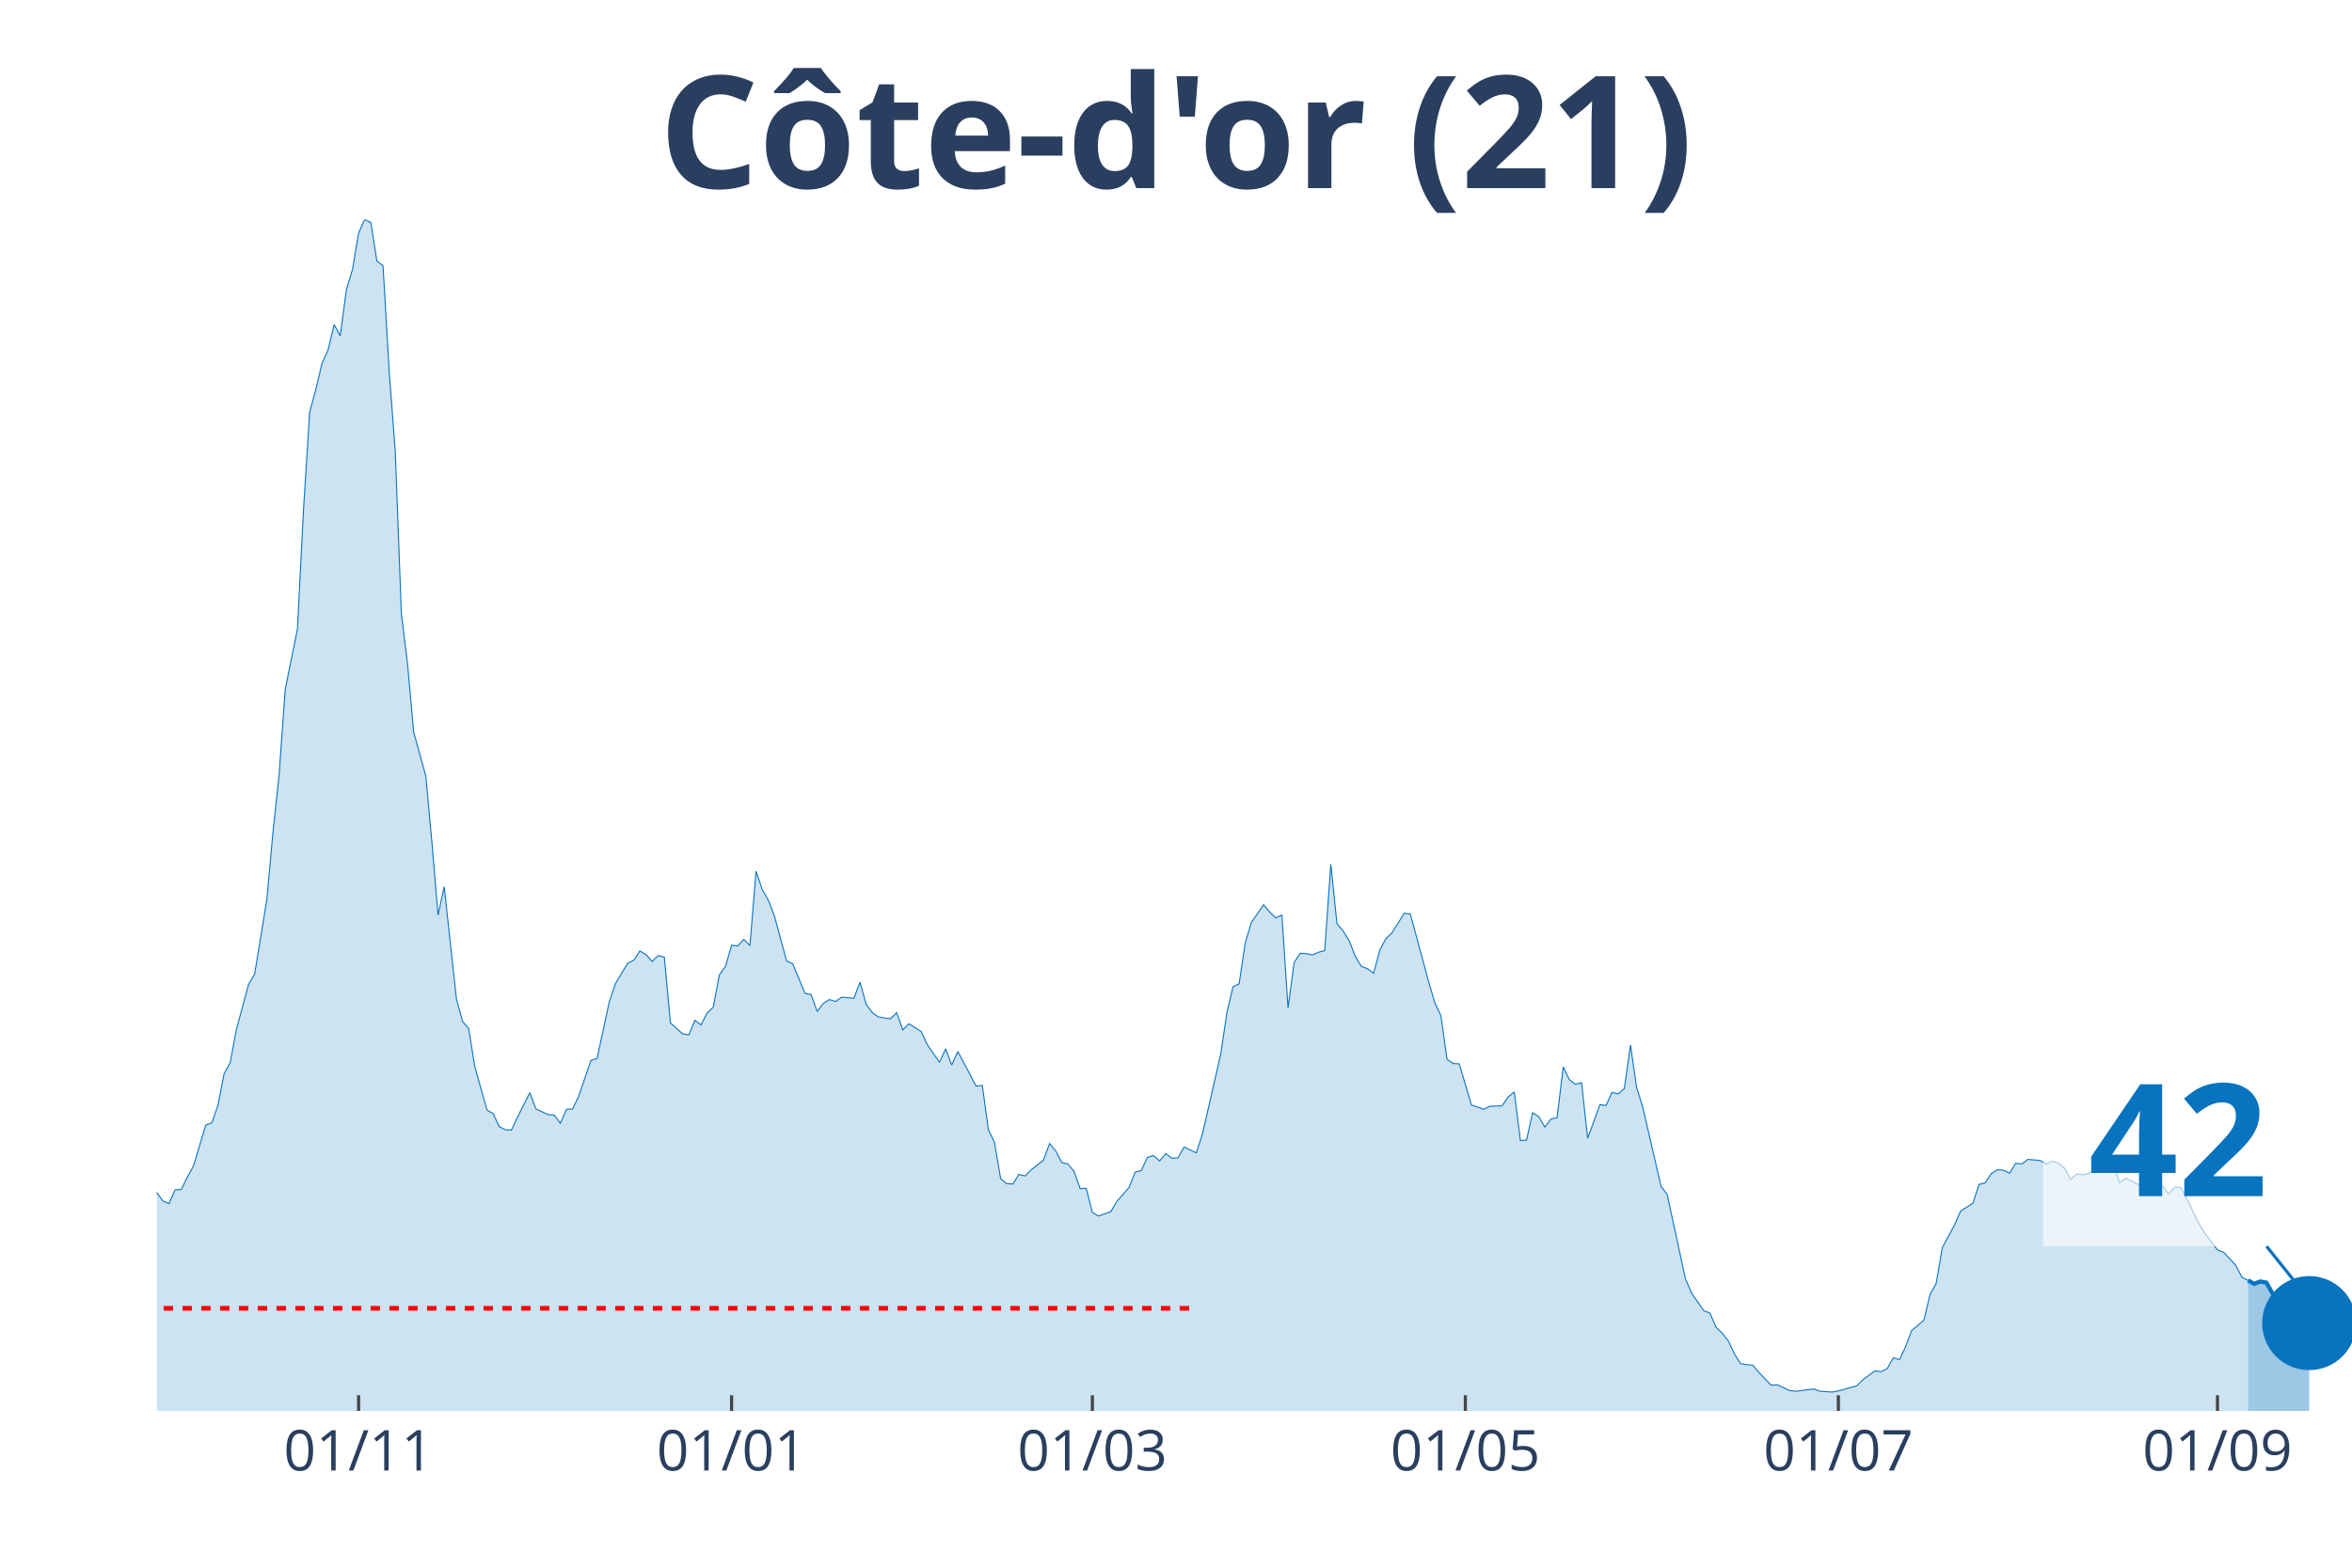
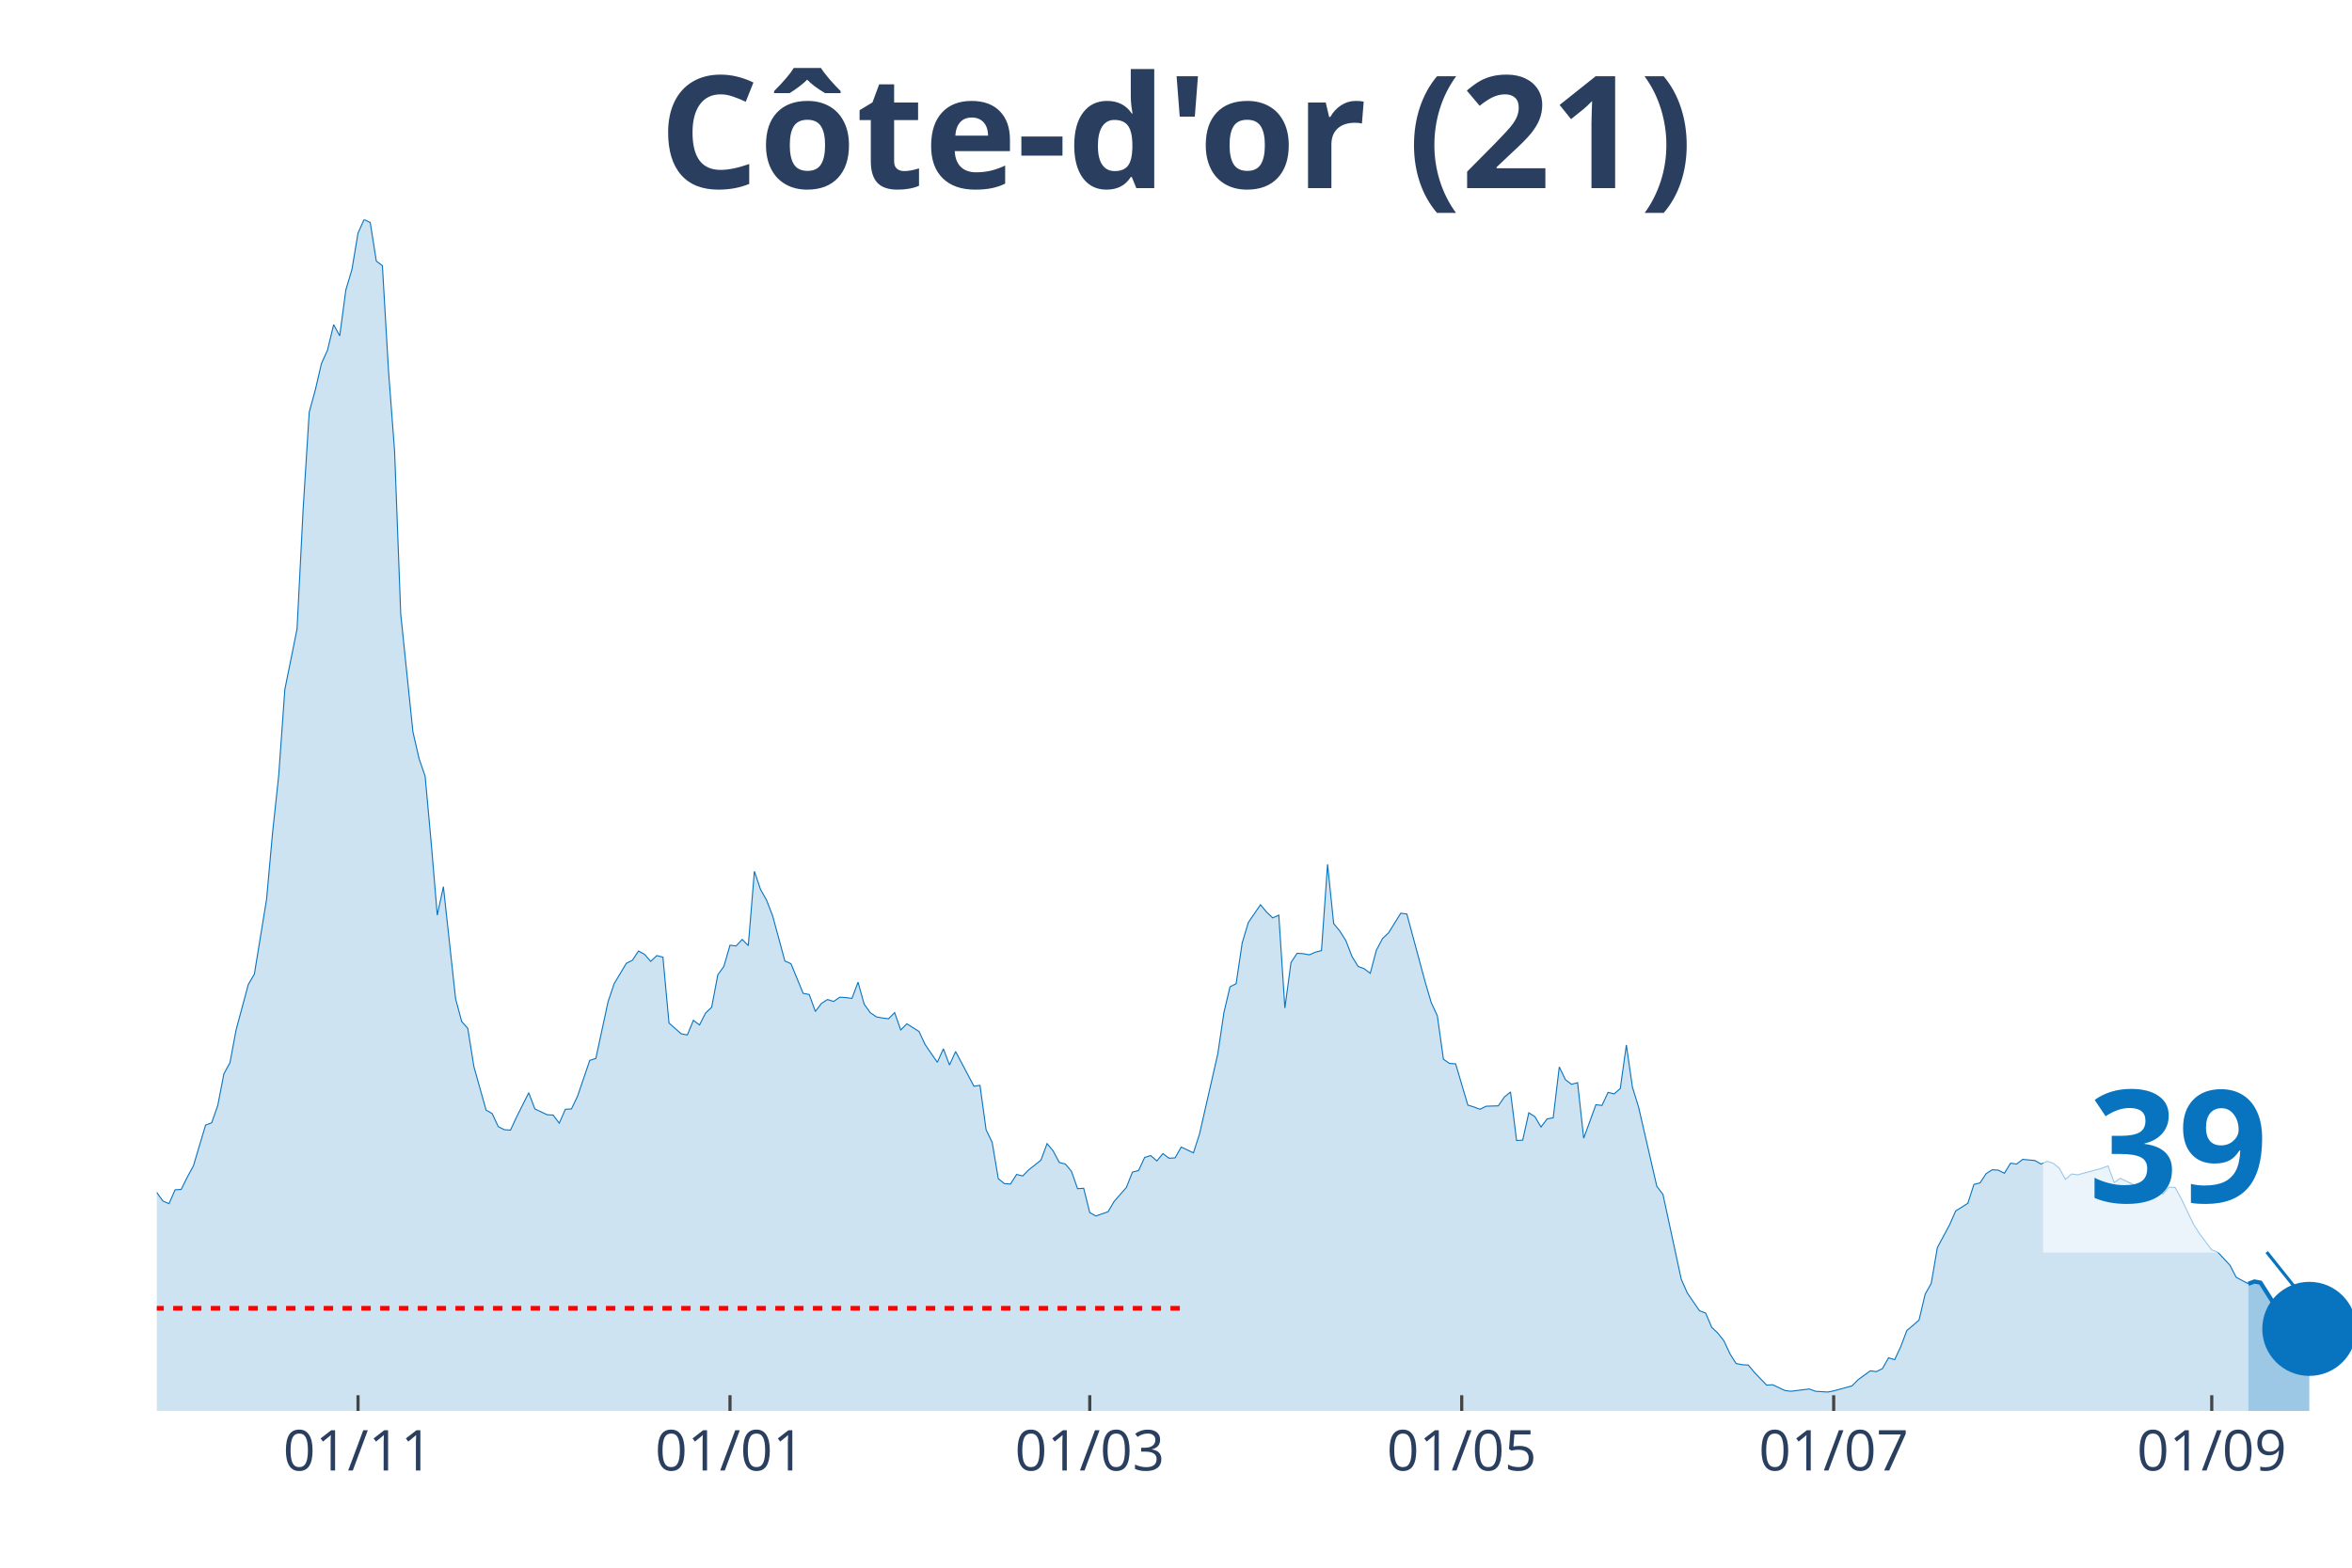
<svg xmlns="http://www.w3.org/2000/svg" class="main-svg" width="1125" height="750" style="" viewBox="0 0 750 500">
  <rect x="0" y="0" width="750" height="500" style="fill: rgb(0, 0, 0); fill-opacity: 0;" />
-   <defs id="defs-6cc9c0">
+   <defs id="defs-c85d6e">
    <g class="clips">
-       <clipPath id="clip6cc9c0xyplot" class="plotclip">
+       <clipPath id="clipc85d6exyplot" class="plotclip">
        <rect width="700" height="380" />
      </clipPath>
-       <clipPath class="axesclip" id="clip6cc9c0x">
+       <clipPath class="axesclip" id="clipc85d6ex">
        <rect x="50" y="0" width="700" height="500" />
      </clipPath>
-       <clipPath class="axesclip" id="clip6cc9c0y">
+       <clipPath class="axesclip" id="clipc85d6ey">
        <rect x="0" y="70" width="750" height="380" />
      </clipPath>
-       <clipPath class="axesclip" id="clip6cc9c0xy">
+       <clipPath class="axesclip" id="clipc85d6exy">
        <rect x="50" y="70" width="700" height="380" />
      </clipPath>
    </g>
    <g class="gradients" />
  </defs>
  <g class="bglayer">
    <rect class="bg" x="50" y="70" width="700" height="380" style="fill: rgb(0, 0, 0); fill-opacity: 0; stroke-width: 0;" />
  </g>
  <g class="layer-below">
    <g class="imagelayer" />
    <g class="shapelayer" />
  </g>
  <g class="cartesianlayer">
    <g class="subplot xy">
      <g class="layer-subplot">
        <g class="shapelayer" />
        <g class="imagelayer" />
      </g>
      <g class="gridlayer">
        <g class="x">
-           <path class="xgrid crisp" transform="translate(114.35,0)" d="M0,70v380" style="stroke: rgb(255, 255, 255); stroke-opacity: 1; stroke-width: 1px;" />
-           <path class="xgrid crisp" transform="translate(233.29,0)" d="M0,70v380" style="stroke: rgb(255, 255, 255); stroke-opacity: 1; stroke-width: 1px;" />
-           <path class="xgrid crisp" transform="translate(348.33,0)" d="M0,70v380" style="stroke: rgb(255, 255, 255); stroke-opacity: 1; stroke-width: 1px;" />
-           <path class="xgrid crisp" transform="translate(467.27,0)" d="M0,70v380" style="stroke: rgb(255, 255, 255); stroke-opacity: 1; stroke-width: 1px;" />
-           <path class="xgrid crisp" transform="translate(586.21,0)" d="M0,70v380" style="stroke: rgb(255, 255, 255); stroke-opacity: 1; stroke-width: 1px;" />
-           <path class="xgrid crisp" transform="translate(707.1,0)" d="M0,70v380" style="stroke: rgb(255, 255, 255); stroke-opacity: 1; stroke-width: 1px;" />
+           <path class="xgrid crisp" transform="translate(114.17,0)" d="M0,70v380" style="stroke: rgb(255, 255, 255); stroke-opacity: 1; stroke-width: 1px;" />
+           <path class="xgrid crisp" transform="translate(232.78,0)" d="M0,70v380" style="stroke: rgb(255, 255, 255); stroke-opacity: 1; stroke-width: 1px;" />
+           <path class="xgrid crisp" transform="translate(347.5,0)" d="M0,70v380" style="stroke: rgb(255, 255, 255); stroke-opacity: 1; stroke-width: 1px;" />
+           <path class="xgrid crisp" transform="translate(466.11,0)" d="M0,70v380" style="stroke: rgb(255, 255, 255); stroke-opacity: 1; stroke-width: 1px;" />
+           <path class="xgrid crisp" transform="translate(584.72,0)" d="M0,70v380" style="stroke: rgb(255, 255, 255); stroke-opacity: 1; stroke-width: 1px;" />
+           <path class="xgrid crisp" transform="translate(705.28,0)" d="M0,70v380" style="stroke: rgb(255, 255, 255); stroke-opacity: 1; stroke-width: 1px;" />
        </g>
        <g class="y" />
      </g>
      <g class="zerolinelayer" />
      <path class="xlines-below" />
      <path class="ylines-below" />
      <g class="overlines-below" />
      <g class="xaxislayer-below" />
      <g class="yaxislayer-below" />
      <g class="overaxes-below" />
-       <g class="plot" transform="translate(50, 70)" clip-path="url('#clip6cc9c0xyplot')">
+       <g class="plot" transform="translate(50, 70)" clip-path="url('#clipc85d6exyplot')">
        <g class="scatterlayer mlayer">
-           <g class="trace scatter trace1b57b1" style="stroke-miterlimit: 2;">
+           <g class="trace scatter traceb95c48" style="stroke-miterlimit: 2;">
            <g class="fills">
              <g>
-                 <path class="js-fill" d="M666.85,380L-265.18,380L-265.18,374.47L-247.63,376.44L-245.68,377.79L-233.98,379.26L-232.03,379.51L-208.64,378.03L-206.69,377.67L-193.04,378.77L-191.09,378.65L-130.64,377.05L-128.69,376.56L-113.09,375.45L-111.14,374.84L-99.44,375.33L-97.49,375.33L-89.69,369.68L-87.74,367.96L-83.84,362.8L-81.89,357.27L-68.25,335.28L-66.3,336.39L-64.35,336.26L-62.4,338.11L-60.45,335.28L-58.5,334.91L-54.6,334.79L-52.65,334.42L-50.7,333.44L-48.75,325.08L-46.8,318.45L-44.85,317.34L-40.95,310.71L-39,308.5L-37.05,307.27L-35.1,311.94L-33.15,316.61L-31.2,316.11L-29.25,319.55L-27.3,316.61L-25.35,315.75L-23.4,312.92L-19.5,309.48L-17.55,305.06L-15.6,302.23L-13.65,304.93L-11.7,303.83L-9.75,307.76L-7.8,307.64L-5.85,309.48L-3.9,308.74L-1.95,311.57L0,310.34L1.95,313.04L3.9,313.9L5.85,309.48L7.8,309.36L9.75,305.43L11.7,301.86L13.65,295.35L15.6,288.84L17.55,288.1L19.5,282.57L21.45,272.5L23.4,268.94L25.35,258.49L29.25,244L31.2,240.68L35.1,216.84L37.05,195.34L39,177.16L40.95,149.89L44.85,130.6L46.8,92.27L48.75,61.43L50.7,54.3L52.65,45.95L54.6,41.65L56.55,33.54L58.5,37.1L60.45,22.48L62.4,15.97L64.35,4.3L66.3,0L68.25,0.98L70.19,13.27L72.14,14.74L74.09,48.28L76.04,73.96L77.99,125.81L79.94,141.53L81.89,163.4L85.79,177.53L87.74,198.78L89.69,221.88L91.64,212.79L95.54,248.54L97.49,255.79L99.44,258L101.39,270.16L105.29,284.05L107.24,285.15L109.19,289.33L111.14,290.31L113.09,290.44L115.04,286.26L118.94,278.52L120.89,283.68L124.79,285.52L126.74,285.65L128.69,288.23L130.64,283.8L132.59,283.68L134.54,279.62L138.44,268.2L140.39,267.58L144.29,249.52L146.24,243.75L150.14,237.24L152.09,236.26L154.04,233.31L155.99,234.41L157.94,236.62L159.89,234.78L161.84,235.27L163.79,256.28L167.69,259.72L169.64,260.09L171.59,255.42L173.54,256.9L175.49,253.09L177.44,251.24L179.39,240.92L181.34,238.22L183.29,231.46L185.24,231.71L187.19,229.62L189.14,231.59L191.09,207.88L193.04,213.65L194.99,217.09L196.94,222.13L200.84,236.5L202.79,237.36L206.69,246.82L208.64,247.19L210.58,252.6L212.53,250.02L214.48,248.79L216.43,249.4L218.38,248.05L220.33,248.17L222.28,248.42L224.23,243.26L226.18,250.26L228.13,252.96L230.08,254.32L232.03,254.68L233.98,254.93L235.93,252.96L237.88,258.49L239.83,256.53L243.73,258.98L245.68,263.16L249.58,268.81L251.53,264.51L253.48,269.67L255.43,265.37L261.28,276.43L263.23,276.18L265.18,290.31L267.13,294.37L269.08,305.92L271.03,307.51L272.98,307.64L274.93,304.57L276.88,305.06L278.83,303.09L282.73,300.02L284.68,294.74L286.63,297.07L288.58,300.76L290.53,301.25L292.48,303.58L294.43,309.11L296.38,308.99L298.33,316.73L300.28,317.83L304.18,316.48L306.13,313.17L310.03,308.74L311.98,303.83L313.93,303.34L315.88,299.16L317.83,298.55L319.78,300.27L321.73,297.93L323.68,299.41L325.63,299.28L327.58,295.84L331.48,297.69L333.43,291.67L339.28,266.11L341.23,252.96L343.18,244.73L345.13,243.75L347.08,230.73L349.03,224.22L352.92,218.56L354.87,220.9L356.82,222.74L358.77,221.88L360.72,251.49L362.67,236.99L364.62,234.04L366.57,234.17L368.52,234.54L370.47,233.68L372.42,233.18L374.37,205.66L376.32,224.58L378.27,226.92L380.22,229.99L382.17,235.03L384.12,238.22L386.07,238.96L388.02,240.43L389.97,233.06L391.92,229.38L393.87,227.53L397.77,221.27L399.72,221.51L405.57,243.14L407.52,249.77L409.47,253.95L411.42,267.83L413.37,269.18L415.32,269.3L419.22,282.45L421.17,283.06L423.12,283.8L425.07,282.82L428.97,282.7L430.92,279.87L432.87,278.27L434.82,293.75L436.77,293.63L438.72,284.91L440.67,286.14L442.62,289.45L444.57,286.87L446.52,286.51L448.47,270.29L450.42,274.34L452.37,275.82L454.32,275.32L456.27,293.02L458.22,287.73L460.17,282.33L462.12,282.57L464.07,278.4L466.02,278.89L467.97,277.17L469.92,263.28L471.87,276.8L473.82,283.06L479.67,308.37L481.62,310.95L487.47,337.98L489.42,342.41L493.31,348.06L495.26,348.79L497.21,353.34L499.16,355.18L501.11,357.64L503.06,361.82L505.01,364.89L506.96,365.26L508.91,365.38L510.86,367.71L514.76,371.77L516.71,371.65L520.61,373.49L522.56,373.73L528.41,373L530.36,373.73L534.26,373.98L536.21,373.61L542.06,372.01L544.01,370.05L547.91,367.22L549.86,367.47L551.81,366.49L553.76,363.05L555.71,363.66L557.66,359.48L559.61,354.32L561.56,352.73L563.51,351.01L565.46,342.77L567.41,339.33L569.36,327.91L573.26,320.66L575.21,316.24L579.11,313.78L581.06,307.76L583.01,307.27L584.96,304.32L586.91,303.09L588.86,303.21L590.81,304.2L592.76,301L594.71,301.25L596.66,299.77L600.56,300.14L602.51,301.25L604.46,300.39L606.41,301L608.36,302.6L610.31,306.16L612.26,304.44L614.21,304.69L622.01,302.6L623.96,301.86L625.91,307.15L627.86,305.79L633.7,308.62L635.65,308.62L637.6,308.99L639.55,308.25L641.5,310.83L643.45,308.62L645.4,308.74L647.35,312.31L651.25,320.41L653.2,323.49L657.1,328.65L659.05,329.38L662.95,333.56L664.9,337.37L666.85,338.35" style="fill: rgb(8, 115, 191); fill-opacity: 0.2; stroke-width: 0;" />
+                 <path class="js-fill" d="M666.94,380L-264.44,380L-264.44,374.47L-246.94,376.44L-245,377.79L-233.33,379.26L-231.39,379.51L-208.06,378.03L-206.11,377.67L-192.5,378.77L-190.56,378.65L-130.28,377.05L-128.33,376.56L-112.78,375.45L-110.83,374.84L-99.17,375.33L-97.22,375.33L-89.44,369.68L-87.5,367.96L-83.61,362.8L-81.67,357.27L-68.06,335.28L-66.11,336.39L-64.17,336.26L-62.22,338.11L-60.28,335.28L-58.33,334.91L-54.44,334.79L-52.5,334.42L-50.56,333.44L-48.61,325.08L-46.67,318.45L-44.72,317.34L-40.83,310.71L-38.89,308.5L-36.94,307.27L-35,311.94L-33.06,316.61L-31.11,316.11L-29.17,319.55L-27.22,316.61L-25.28,315.75L-23.33,312.92L-19.44,309.48L-17.5,305.06L-15.56,302.23L-13.61,304.93L-11.67,303.83L-9.72,307.76L-7.78,307.64L-5.83,309.48L-3.89,308.74L-1.94,311.57L0,310.34L1.94,313.04L3.89,313.9L5.83,309.48L7.78,309.36L9.72,305.43L11.67,301.86L13.61,295.35L15.56,288.84L17.5,288.1L19.44,282.57L21.39,272.5L23.33,268.94L25.28,258.49L29.17,244L31.11,240.68L35,216.84L36.94,195.34L38.89,177.16L40.83,149.89L44.72,130.6L46.67,92.27L48.61,61.43L50.56,54.3L52.5,45.95L54.44,41.65L56.39,33.54L58.33,37.1L60.28,22.48L62.22,15.97L64.17,4.3L66.11,0L68.06,0.98L70,13.27L71.94,14.74L73.89,48.28L75.83,73.96L77.78,125.81L81.67,163.4L83.61,171.88L85.56,177.53L87.5,198.78L89.44,221.88L91.39,212.79L95.28,248.54L97.22,255.79L99.17,258L101.11,270.16L105,284.05L106.94,285.15L108.89,289.33L110.83,290.31L112.78,290.44L114.72,286.26L118.61,278.52L120.56,283.68L124.44,285.52L126.39,285.65L128.33,288.23L130.28,283.8L132.22,283.68L134.17,279.62L138.06,268.2L140,267.58L143.89,249.52L145.83,243.75L149.72,237.24L151.67,236.26L153.61,233.31L155.56,234.41L157.5,236.62L159.44,234.78L161.39,235.27L163.33,256.28L167.22,259.72L169.17,260.09L171.11,255.42L173.06,256.9L175,253.09L176.94,251.24L178.89,240.92L180.83,238.22L182.78,231.46L184.72,231.71L186.67,229.62L188.61,231.59L190.56,207.88L192.5,213.65L194.44,217.09L196.39,222.13L200.28,236.5L202.22,237.36L206.11,246.82L208.06,247.19L210,252.6L211.94,250.02L213.89,248.79L215.83,249.4L217.78,248.05L219.72,248.17L221.67,248.42L223.61,243.26L225.56,250.26L227.5,252.96L229.44,254.32L231.39,254.68L233.33,254.93L235.28,252.96L237.22,258.49L239.17,256.53L243.06,258.98L245,263.16L248.89,268.81L250.83,264.51L252.78,269.67L254.72,265.37L260.56,276.43L262.5,276.18L264.44,290.31L266.39,294.37L268.33,305.92L270.28,307.51L272.22,307.64L274.17,304.57L276.11,305.06L278.06,303.09L281.94,300.02L283.89,294.74L285.83,297.07L287.78,300.76L289.72,301.25L291.67,303.58L293.61,309.11L295.56,308.99L297.5,316.73L299.44,317.83L303.33,316.48L305.28,313.17L309.17,308.74L311.11,303.83L313.06,303.34L315,299.16L316.94,298.55L318.89,300.27L320.83,297.93L322.78,299.41L324.72,299.28L326.67,295.84L330.56,297.69L332.5,291.67L338.33,266.11L340.28,252.96L342.22,244.73L344.17,243.75L346.11,230.73L348.06,224.22L351.94,218.56L353.89,220.9L355.83,222.74L357.78,221.88L359.72,251.49L361.67,236.99L363.61,234.04L365.56,234.17L367.5,234.54L369.44,233.68L371.39,233.18L373.33,205.66L375.28,224.58L377.22,226.92L379.17,229.99L381.11,235.03L383.06,238.22L385,238.96L386.94,240.43L388.89,233.06L390.83,229.38L392.78,227.53L396.67,221.27L398.61,221.51L404.44,243.14L406.39,249.77L408.33,253.95L410.28,267.83L412.22,269.18L414.17,269.3L418.06,282.45L420,283.06L421.94,283.8L423.89,282.82L427.78,282.7L429.72,279.87L431.67,278.27L433.61,293.75L435.56,293.63L437.5,284.91L439.44,286.14L441.39,289.45L443.33,286.87L445.28,286.51L447.22,270.29L449.17,274.34L451.11,275.82L453.06,275.32L455,293.02L456.94,287.73L458.89,282.33L460.83,282.57L462.78,278.4L464.72,278.89L466.67,277.17L468.61,263.28L470.56,276.8L472.5,283.06L478.33,308.37L480.28,310.95L486.11,337.98L488.06,342.41L491.94,348.06L493.89,348.79L495.83,353.34L497.78,355.18L499.72,357.64L501.67,361.82L503.61,364.89L505.56,365.26L507.5,365.38L509.44,367.71L513.33,371.77L515.28,371.65L519.17,373.49L521.11,373.73L526.94,373L528.89,373.73L532.78,373.98L534.72,373.61L540.56,372.01L542.5,370.05L546.39,367.22L548.33,367.47L550.28,366.49L552.22,363.05L554.17,363.66L556.11,359.48L558.06,354.32L560,352.73L561.94,351.01L563.89,342.77L565.83,339.33L567.78,327.91L571.67,320.66L573.61,316.24L577.5,313.78L579.44,307.76L581.39,307.27L583.33,304.32L585.28,303.09L587.22,303.21L589.17,304.2L591.11,301L593.06,301.25L595,299.77L598.89,300.14L600.83,301.25L602.78,300.39L604.72,301L606.67,302.6L608.61,306.16L610.56,304.44L612.5,304.69L620.28,302.6L622.22,301.86L624.17,307.15L626.11,305.79L631.94,308.62L633.89,308.62L635.83,308.99L637.78,308.25L639.72,310.83L641.67,308.62L643.61,308.74L645.56,312.31L649.44,320.41L651.39,323.49L655.28,328.65L657.22,329.38L661.11,333.56L663.06,337.37L666.94,339.46" style="fill: rgb(8, 115, 191); fill-opacity: 0.2; stroke-width: 0;" />
              </g>
            </g>
            <g class="errorbars" />
            <g class="lines">
-               <path class="js-line" d="M-265.18,374.47L-247.63,376.44L-245.68,377.79L-233.98,379.26L-232.03,379.51L-208.64,378.03L-206.69,377.67L-193.04,378.77L-191.09,378.65L-130.64,377.05L-128.69,376.56L-113.09,375.45L-111.14,374.84L-99.44,375.33L-97.49,375.33L-89.69,369.68L-87.74,367.96L-83.84,362.8L-81.89,357.27L-68.25,335.28L-66.3,336.39L-64.35,336.26L-62.4,338.11L-60.45,335.28L-58.5,334.91L-54.6,334.79L-52.65,334.42L-50.7,333.44L-48.75,325.08L-46.8,318.45L-44.85,317.34L-40.95,310.71L-39,308.5L-37.05,307.27L-35.1,311.94L-33.15,316.61L-31.2,316.11L-29.25,319.55L-27.3,316.61L-25.35,315.75L-23.4,312.92L-19.5,309.48L-17.55,305.06L-15.6,302.23L-13.65,304.93L-11.7,303.83L-9.75,307.76L-7.8,307.64L-5.85,309.48L-3.9,308.74L-1.95,311.57L0,310.34L1.95,313.04L3.9,313.9L5.85,309.48L7.8,309.36L9.75,305.43L11.7,301.86L13.65,295.35L15.6,288.84L17.55,288.1L19.5,282.57L21.45,272.5L23.4,268.94L25.35,258.49L29.25,244L31.2,240.68L35.1,216.84L37.05,195.34L39,177.16L40.95,149.89L44.85,130.6L46.8,92.27L48.75,61.43L50.7,54.3L52.65,45.95L54.6,41.65L56.55,33.54L58.5,37.1L60.45,22.48L62.4,15.97L64.35,4.3L66.3,0L68.25,0.98L70.19,13.27L72.14,14.74L74.09,48.28L76.04,73.96L77.99,125.81L79.94,141.53L81.89,163.4L85.79,177.53L87.74,198.78L89.69,221.88L91.64,212.79L95.54,248.54L97.49,255.79L99.44,258L101.39,270.16L105.29,284.05L107.24,285.15L109.19,289.33L111.14,290.31L113.09,290.44L115.04,286.26L118.94,278.52L120.89,283.68L124.79,285.52L126.74,285.65L128.69,288.23L130.64,283.8L132.59,283.68L134.54,279.62L138.44,268.2L140.39,267.58L144.29,249.52L146.24,243.75L150.14,237.24L152.09,236.26L154.04,233.31L155.99,234.41L157.94,236.62L159.89,234.78L161.84,235.27L163.79,256.28L167.69,259.72L169.64,260.09L171.59,255.42L173.54,256.9L175.49,253.09L177.44,251.24L179.39,240.92L181.34,238.22L183.29,231.46L185.24,231.71L187.19,229.62L189.14,231.59L191.09,207.88L193.04,213.65L194.99,217.09L196.94,222.13L200.84,236.5L202.79,237.36L206.69,246.82L208.64,247.19L210.58,252.6L212.53,250.02L214.48,248.79L216.43,249.4L218.38,248.05L220.33,248.17L222.28,248.42L224.23,243.26L226.18,250.26L228.13,252.96L230.08,254.32L232.03,254.68L233.98,254.93L235.93,252.96L237.88,258.49L239.83,256.53L243.73,258.98L245.68,263.16L249.58,268.81L251.53,264.51L253.48,269.67L255.43,265.37L261.28,276.43L263.23,276.18L265.18,290.31L267.13,294.37L269.08,305.92L271.03,307.51L272.98,307.64L274.93,304.57L276.88,305.06L278.83,303.09L282.73,300.02L284.68,294.74L286.63,297.07L288.58,300.76L290.53,301.25L292.48,303.58L294.43,309.11L296.38,308.99L298.33,316.73L300.28,317.83L304.18,316.48L306.13,313.17L310.03,308.74L311.98,303.83L313.93,303.34L315.88,299.16L317.83,298.55L319.78,300.27L321.73,297.93L323.68,299.41L325.63,299.28L327.58,295.84L331.48,297.69L333.43,291.67L339.28,266.11L341.23,252.96L343.18,244.73L345.13,243.75L347.08,230.73L349.03,224.22L352.92,218.56L354.87,220.9L356.82,222.74L358.77,221.88L360.72,251.49L362.67,236.99L364.62,234.04L366.57,234.17L368.52,234.54L370.47,233.68L372.42,233.18L374.37,205.66L376.32,224.58L378.27,226.92L380.22,229.99L382.17,235.03L384.12,238.22L386.07,238.96L388.02,240.43L389.97,233.06L391.92,229.38L393.87,227.53L397.77,221.27L399.72,221.51L405.57,243.14L407.52,249.77L409.47,253.95L411.42,267.83L413.37,269.18L415.32,269.3L419.22,282.45L421.17,283.06L423.12,283.8L425.07,282.82L428.97,282.7L430.92,279.87L432.87,278.27L434.82,293.75L436.77,293.63L438.72,284.91L440.67,286.14L442.62,289.45L444.57,286.87L446.52,286.51L448.47,270.29L450.42,274.34L452.37,275.82L454.32,275.32L456.27,293.02L458.22,287.73L460.17,282.33L462.12,282.57L464.07,278.4L466.02,278.89L467.97,277.17L469.92,263.28L471.87,276.8L473.82,283.06L479.67,308.37L481.62,310.95L487.47,337.98L489.42,342.41L493.31,348.06L495.26,348.79L497.21,353.34L499.16,355.18L501.11,357.64L503.06,361.82L505.01,364.89L506.96,365.26L508.91,365.38L510.86,367.71L514.76,371.77L516.71,371.65L520.61,373.49L522.56,373.73L528.41,373L530.36,373.73L534.26,373.98L536.21,373.61L542.06,372.01L544.01,370.05L547.91,367.22L549.86,367.47L551.81,366.49L553.76,363.05L555.71,363.66L557.66,359.48L559.61,354.32L561.56,352.73L563.51,351.01L565.46,342.77L567.41,339.33L569.36,327.91L573.26,320.66L575.21,316.24L579.11,313.78L581.06,307.76L583.01,307.27L584.96,304.32L586.91,303.09L588.86,303.21L590.81,304.2L592.76,301L594.71,301.25L596.66,299.77L600.56,300.14L602.51,301.25L604.46,300.39L606.41,301L608.36,302.6L610.31,306.16L612.26,304.44L614.21,304.69L622.01,302.6L623.96,301.86L625.91,307.15L627.86,305.79L633.7,308.62L635.65,308.62L637.6,308.99L639.55,308.25L641.5,310.83L643.45,308.62L645.4,308.74L647.35,312.31L651.25,320.41L653.2,323.49L657.1,328.65L659.05,329.38L662.95,333.56L664.9,337.37L666.85,338.35" style="vector-effect: non-scaling-stroke; fill: none; stroke: rgb(8, 115, 191); stroke-opacity: 1; stroke-width: 0.5px; opacity: 1;" />
+               <path class="js-line" d="M-264.44,374.47L-246.94,376.44L-245,377.79L-233.33,379.26L-231.39,379.51L-208.06,378.03L-206.11,377.67L-192.5,378.77L-190.56,378.65L-130.28,377.05L-128.33,376.56L-112.78,375.45L-110.83,374.84L-99.17,375.33L-97.22,375.33L-89.44,369.68L-87.5,367.96L-83.61,362.8L-81.67,357.27L-68.06,335.28L-66.11,336.39L-64.17,336.26L-62.22,338.11L-60.28,335.28L-58.33,334.91L-54.44,334.79L-52.5,334.42L-50.56,333.44L-48.61,325.08L-46.67,318.45L-44.72,317.34L-40.83,310.71L-38.89,308.5L-36.94,307.27L-35,311.94L-33.06,316.61L-31.11,316.11L-29.17,319.55L-27.22,316.61L-25.28,315.75L-23.33,312.92L-19.44,309.48L-17.5,305.06L-15.56,302.23L-13.61,304.93L-11.67,303.83L-9.72,307.76L-7.78,307.64L-5.83,309.48L-3.89,308.74L-1.94,311.57L0,310.34L1.94,313.04L3.89,313.9L5.83,309.48L7.78,309.36L9.72,305.43L11.67,301.86L13.61,295.35L15.56,288.84L17.5,288.1L19.44,282.57L21.39,272.5L23.33,268.94L25.28,258.49L29.17,244L31.11,240.68L35,216.84L36.94,195.34L38.89,177.16L40.83,149.89L44.72,130.6L46.67,92.27L48.61,61.43L50.56,54.3L52.5,45.95L54.44,41.65L56.39,33.54L58.33,37.1L60.28,22.48L62.22,15.97L64.17,4.3L66.11,0L68.06,0.98L70,13.27L71.94,14.74L73.89,48.28L75.83,73.96L77.78,125.81L81.67,163.4L83.61,171.88L85.56,177.53L87.5,198.78L89.44,221.88L91.39,212.79L95.28,248.54L97.22,255.79L99.17,258L101.11,270.16L105,284.05L106.94,285.15L108.89,289.33L110.83,290.31L112.78,290.44L114.72,286.26L118.61,278.52L120.56,283.68L124.44,285.52L126.39,285.65L128.33,288.23L130.28,283.8L132.22,283.68L134.17,279.62L138.06,268.2L140,267.58L143.89,249.52L145.83,243.75L149.72,237.24L151.67,236.26L153.61,233.31L155.56,234.41L157.5,236.62L159.44,234.78L161.39,235.27L163.33,256.28L167.22,259.72L169.17,260.09L171.11,255.42L173.06,256.9L175,253.09L176.94,251.24L178.89,240.92L180.83,238.22L182.78,231.46L184.72,231.71L186.67,229.62L188.61,231.59L190.56,207.88L192.5,213.65L194.44,217.09L196.39,222.13L200.28,236.5L202.22,237.36L206.11,246.82L208.06,247.19L210,252.6L211.94,250.02L213.89,248.79L215.83,249.4L217.78,248.05L219.72,248.17L221.67,248.42L223.61,243.26L225.56,250.26L227.5,252.96L229.44,254.32L231.39,254.68L233.33,254.93L235.28,252.96L237.22,258.49L239.17,256.53L243.06,258.98L245,263.16L248.89,268.81L250.83,264.51L252.78,269.67L254.72,265.37L260.56,276.43L262.5,276.18L264.44,290.31L266.39,294.37L268.33,305.92L270.28,307.51L272.22,307.64L274.17,304.57L276.11,305.06L278.06,303.09L281.94,300.02L283.89,294.74L285.83,297.07L287.78,300.76L289.72,301.25L291.67,303.58L293.61,309.11L295.56,308.99L297.5,316.73L299.44,317.83L303.33,316.48L305.28,313.17L309.17,308.74L311.11,303.83L313.06,303.34L315,299.16L316.94,298.55L318.89,300.27L320.83,297.93L322.78,299.41L324.72,299.28L326.67,295.84L330.56,297.69L332.5,291.67L338.33,266.11L340.28,252.96L342.22,244.73L344.17,243.75L346.11,230.73L348.06,224.22L351.94,218.56L353.89,220.9L355.83,222.74L357.78,221.88L359.72,251.49L361.67,236.99L363.61,234.04L365.56,234.17L367.5,234.54L369.44,233.68L371.39,233.18L373.33,205.66L375.28,224.58L377.22,226.92L379.17,229.99L381.11,235.03L383.06,238.22L385,238.96L386.94,240.43L388.89,233.06L390.83,229.38L392.78,227.53L396.67,221.27L398.61,221.51L404.44,243.14L406.39,249.77L408.33,253.95L410.28,267.83L412.22,269.18L414.17,269.3L418.06,282.45L420,283.06L421.94,283.8L423.89,282.82L427.78,282.7L429.72,279.87L431.67,278.27L433.61,293.75L435.56,293.63L437.5,284.91L439.44,286.14L441.39,289.45L443.33,286.87L445.28,286.51L447.22,270.29L449.17,274.34L451.11,275.82L453.06,275.32L455,293.02L456.94,287.73L458.89,282.33L460.83,282.57L462.78,278.4L464.72,278.89L466.67,277.17L468.61,263.28L470.56,276.8L472.5,283.06L478.33,308.37L480.28,310.95L486.11,337.98L488.06,342.41L491.94,348.06L493.89,348.79L495.83,353.34L497.78,355.18L499.72,357.64L501.67,361.82L503.61,364.89L505.56,365.26L507.5,365.38L509.44,367.71L513.33,371.77L515.28,371.65L519.17,373.49L521.11,373.73L526.94,373L528.89,373.73L532.78,373.98L534.72,373.61L540.56,372.01L542.5,370.05L546.39,367.22L548.33,367.47L550.28,366.49L552.22,363.05L554.17,363.66L556.11,359.48L558.06,354.32L560,352.73L561.94,351.01L563.89,342.77L565.83,339.33L567.78,327.91L571.67,320.66L573.61,316.24L577.5,313.78L579.44,307.76L581.39,307.27L583.33,304.32L585.28,303.09L587.22,303.21L589.17,304.2L591.11,301L593.06,301.25L595,299.77L598.89,300.14L600.83,301.25L602.78,300.39L604.72,301L606.67,302.6L608.61,306.16L610.56,304.44L612.5,304.69L620.28,302.6L622.22,301.86L624.17,307.15L626.11,305.79L631.94,308.62L633.89,308.62L635.83,308.99L637.78,308.25L639.72,310.83L641.67,308.62L643.61,308.74L645.56,312.31L649.44,320.41L651.39,323.49L655.28,328.65L657.22,329.38L661.11,333.56L663.06,337.37L666.94,339.46" style="vector-effect: non-scaling-stroke; fill: none; stroke: rgb(8, 115, 191); stroke-opacity: 1; stroke-width: 0.5px; opacity: 1;" />
            </g>
            <g class="points" />
            <g class="text" />
          </g>
-           <g class="trace scatter trace949b14" style="stroke-miterlimit: 2;">
+           <g class="trace scatter trace85ae83" style="stroke-miterlimit: 2;">
            <g class="fills">
              <g>
-                 <path class="js-fill" d="M686.35,380L666.85,380L666.85,338.35L668.8,339.46L670.75,338.72L672.7,339.09L674.65,342.53L676.6,345.23L678.55,344.49L680.5,345.48L682.45,349.16L684.4,352.23L686.35,351.99" style="fill: rgb(8, 115, 191); fill-opacity: 0.4; stroke-width: 0;" />
+                 <path class="js-fill" d="M686.39,380L666.94,380L666.94,339.46L668.89,338.72L670.83,339.09L674.72,345.23L676.67,344.49L678.61,345.48L680.56,349.16L682.5,352.23L684.44,351.99L686.39,353.83" style="fill: rgb(8, 115, 191); fill-opacity: 0.4; stroke-width: 0;" />
              </g>
            </g>
            <g class="errorbars" />
            <g class="lines">
-               <path class="js-line" d="M666.85,338.35L668.8,339.46L670.75,338.72L672.7,339.09L674.65,342.53L676.6,345.23L678.55,344.49L680.5,345.48L682.45,349.16L684.4,352.23L686.35,351.99" style="vector-effect: non-scaling-stroke; fill: none; stroke: rgb(8, 115, 191); stroke-opacity: 1; stroke-width: 2px; opacity: 1;" />
+               <path class="js-line" d="M666.94,339.46L668.89,338.72L670.83,339.09L674.72,345.23L676.67,344.49L678.61,345.48L680.56,349.16L682.5,352.23L684.44,351.99L686.39,353.83" style="vector-effect: non-scaling-stroke; fill: none; stroke: rgb(8, 115, 191); stroke-opacity: 1; stroke-width: 2px; opacity: 1;" />
            </g>
            <g class="points" />
            <g class="text" />
          </g>
-           <g class="trace scatter trace8aa069" style="stroke-miterlimit: 2; opacity: 1;">
+           <g class="trace scatter traceb1ae87" style="stroke-miterlimit: 2; opacity: 1;">
            <g class="fills" />
            <g class="errorbars" />
            <g class="lines" />
            <g class="points">
-               <path class="point" transform="translate(686.35,351.99)" d="M15,0A15,15 0 1,1 0,-15A15,15 0 0,1 15,0Z" style="opacity: 1; stroke-width: 0px; fill: rgb(8, 115, 191); fill-opacity: 1;" />
+               <path class="point" transform="translate(686.39,353.83)" d="M15,0A15,15 0 1,1 0,-15A15,15 0 0,1 15,0Z" style="opacity: 1; stroke-width: 0px; fill: rgb(8, 115, 191); fill-opacity: 1;" />
            </g>
            <g class="text" />
          </g>
        </g>
      </g>
      <g class="overplot" />
      <path class="xlines-above crisp" style="fill: none; stroke-width: 1px; stroke: rgb(0, 0, 0); stroke-opacity: 0;" d="" />
      <path class="ylines-above crisp" style="fill: none;" d="M0,0" />
      <g class="overlines-above" />
      <g class="xaxislayer-above">
-         <path class="xtick ticks crisp" d="M0,450v-5" transform="translate(114.35,0)" style="stroke: rgb(68, 68, 68); stroke-opacity: 1; stroke-width: 1px;" />
-         <path class="xtick ticks crisp" d="M0,450v-5" transform="translate(233.29,0)" style="stroke: rgb(68, 68, 68); stroke-opacity: 1; stroke-width: 1px;" />
-         <path class="xtick ticks crisp" d="M0,450v-5" transform="translate(348.33,0)" style="stroke: rgb(68, 68, 68); stroke-opacity: 1; stroke-width: 1px;" />
-         <path class="xtick ticks crisp" d="M0,450v-5" transform="translate(467.27,0)" style="stroke: rgb(68, 68, 68); stroke-opacity: 1; stroke-width: 1px;" />
-         <path class="xtick ticks crisp" d="M0,450v-5" transform="translate(586.21,0)" style="stroke: rgb(68, 68, 68); stroke-opacity: 1; stroke-width: 1px;" />
-         <path class="xtick ticks crisp" d="M0,450v-5" transform="translate(707.1,0)" style="stroke: rgb(68, 68, 68); stroke-opacity: 1; stroke-width: 1px;" />
+         <path class="xtick ticks crisp" d="M0,450v-5" transform="translate(114.17,0)" style="stroke: rgb(68, 68, 68); stroke-opacity: 1; stroke-width: 1px;" />
+         <path class="xtick ticks crisp" d="M0,450v-5" transform="translate(232.78,0)" style="stroke: rgb(68, 68, 68); stroke-opacity: 1; stroke-width: 1px;" />
+         <path class="xtick ticks crisp" d="M0,450v-5" transform="translate(347.5,0)" style="stroke: rgb(68, 68, 68); stroke-opacity: 1; stroke-width: 1px;" />
+         <path class="xtick ticks crisp" d="M0,450v-5" transform="translate(466.11,0)" style="stroke: rgb(68, 68, 68); stroke-opacity: 1; stroke-width: 1px;" />
+         <path class="xtick ticks crisp" d="M0,450v-5" transform="translate(584.72,0)" style="stroke: rgb(68, 68, 68); stroke-opacity: 1; stroke-width: 1px;" />
+         <path class="xtick ticks crisp" d="M0,450v-5" transform="translate(705.28,0)" style="stroke: rgb(68, 68, 68); stroke-opacity: 1; stroke-width: 1px;" />
        <g class="xtick">
-           <text text-anchor="middle" x="0" y="469" transform="translate(114.35,0)" style="font-family: 'Open Sans', verdana, arial, sans-serif; font-size: 18px; fill: rgb(42, 63, 95); fill-opacity: 1; white-space: pre;">01/11</text>
+           <text text-anchor="middle" x="0" y="469" transform="translate(114.17,0)" style="font-family: 'Open Sans', verdana, arial, sans-serif; font-size: 18px; fill: rgb(42, 63, 95); fill-opacity: 1; white-space: pre;">01/11</text>
        </g>
        <g class="xtick">
-           <text text-anchor="middle" x="0" y="469" transform="translate(233.29,0)" style="font-family: 'Open Sans', verdana, arial, sans-serif; font-size: 18px; fill: rgb(42, 63, 95); fill-opacity: 1; white-space: pre;">01/01</text>
+           <text text-anchor="middle" x="0" y="469" transform="translate(232.78,0)" style="font-family: 'Open Sans', verdana, arial, sans-serif; font-size: 18px; fill: rgb(42, 63, 95); fill-opacity: 1; white-space: pre;">01/01</text>
        </g>
        <g class="xtick">
-           <text text-anchor="middle" x="0" y="469" transform="translate(348.33,0)" style="font-family: 'Open Sans', verdana, arial, sans-serif; font-size: 18px; fill: rgb(42, 63, 95); fill-opacity: 1; white-space: pre;">01/03</text>
+           <text text-anchor="middle" x="0" y="469" transform="translate(347.5,0)" style="font-family: 'Open Sans', verdana, arial, sans-serif; font-size: 18px; fill: rgb(42, 63, 95); fill-opacity: 1; white-space: pre;">01/03</text>
        </g>
        <g class="xtick">
-           <text text-anchor="middle" x="0" y="469" transform="translate(467.27,0)" style="font-family: 'Open Sans', verdana, arial, sans-serif; font-size: 18px; fill: rgb(42, 63, 95); fill-opacity: 1; white-space: pre;">01/05</text>
+           <text text-anchor="middle" x="0" y="469" transform="translate(466.11,0)" style="font-family: 'Open Sans', verdana, arial, sans-serif; font-size: 18px; fill: rgb(42, 63, 95); fill-opacity: 1; white-space: pre;">01/05</text>
        </g>
        <g class="xtick">
-           <text text-anchor="middle" x="0" y="469" transform="translate(586.21,0)" style="font-family: 'Open Sans', verdana, arial, sans-serif; font-size: 18px; fill: rgb(42, 63, 95); fill-opacity: 1; white-space: pre;">01/07</text>
+           <text text-anchor="middle" x="0" y="469" transform="translate(584.72,0)" style="font-family: 'Open Sans', verdana, arial, sans-serif; font-size: 18px; fill: rgb(42, 63, 95); fill-opacity: 1; white-space: pre;">01/07</text>
        </g>
        <g class="xtick">
-           <text text-anchor="middle" x="0" y="469" transform="translate(707.1,0)" style="font-family: 'Open Sans', verdana, arial, sans-serif; font-size: 18px; fill: rgb(42, 63, 95); fill-opacity: 1; white-space: pre;">01/09</text>
+           <text text-anchor="middle" x="0" y="469" transform="translate(705.28,0)" style="font-family: 'Open Sans', verdana, arial, sans-serif; font-size: 18px; fill: rgb(42, 63, 95); fill-opacity: 1; white-space: pre;">01/09</text>
        </g>
      </g>
      <g class="yaxislayer-above" />
      <g class="overaxes-above" />
    </g>
  </g>
  <g class="polarlayer" />
  <g class="ternarylayer" />
  <g class="geolayer" />
  <g class="funnelarealayer" />
  <g class="pielayer" />
  <g class="treemaplayer" />
  <g class="sunburstlayer" />
  <g class="glimages" />
-   <defs id="topdefs-6cc9c0">
+   <defs id="topdefs-c85d6e">
    <g class="clips" />
  </defs>
  <g class="layer-above">
    <g class="imagelayer" />
    <g class="shapelayer">
-       <path data-index="0" fill-rule="evenodd" d="M-1045.82,417.27L379.53,417.27" clip-path="url('#clip6cc9c0xy')" style="opacity: 1; stroke: rgb(255, 0, 0); stroke-opacity: 1; fill: rgb(0, 0, 0); fill-opacity: 0; stroke-dasharray: 3px, 3px; stroke-width: 1.5px;" />
+       <path data-index="0" fill-rule="evenodd" d="M-1042.78,417.27L378.61,417.27" clip-path="url('#clipc85d6exy')" style="opacity: 1; stroke: rgb(255, 0, 0); stroke-opacity: 1; fill: rgb(0, 0, 0); fill-opacity: 0; stroke-dasharray: 3px, 3px; stroke-width: 1.5px;" />
    </g>
  </g>
  <g class="infolayer">
    <g class="g-gtitle">
      <text class="gtitle" x="375" y="25" text-anchor="middle" dy="0.7em" style="font-family: 'Open Sans', verdana, arial, sans-serif; font-size: 50px; fill: rgb(42, 63, 95); opacity: 1; font-weight: normal; white-space: pre;">
        <tspan style="font-weight:bold">Côte-d'or (21)</tspan>
      </text>
    </g>
    <g class="g-xtitle" />
    <g class="annotation" data-index="0" style="opacity: 1;">
-       <g class="annotation-text-g" transform="rotate(0,694.35,361.99)">
-         <g class="cursor-pointer" transform="translate(651, 326)">
+       <g class="annotation-text-g" transform="rotate(0,694.39,363.83)">
+         <g class="cursor-pointer" transform="translate(651, 328)">
          <rect class="bg" x="0.5" y="0.5" width="86" height="71" style="stroke-width: 1px; stroke: rgb(0, 0, 0); stroke-opacity: 0; fill: rgb(255, 255, 255); fill-opacity: 0.6;" />
          <text class="annotation-text" text-anchor="middle" x="43.531" y="55.5" style="font-family: 'Open Sans', verdana, arial, sans-serif; font-size: 50px; fill: rgb(8, 115, 191); fill-opacity: 1; white-space: pre;">
-             <tspan style="font-weight:bold">42 </tspan>
+             <tspan style="font-weight:bold">39 </tspan>
          </text>
        </g>
      </g>
      <g class="annotation-arrow-g" style="opacity: 1;">
-         <path d="M722.75,397.49L734.35,411.99" style="stroke-width: 1px; stroke: rgb(8, 115, 191); stroke-opacity: 1; stroke-dasharray: 0px, 0px, 18.569px, 18.569px;" />
+         <path d="M722.79,399.33L734.39,413.83" style="stroke-width: 1px; stroke: rgb(8, 115, 191); stroke-opacity: 1; stroke-dasharray: 0px, 0px, 18.569px, 18.569px;" />
      </g>
    </g>
  </g>
</svg>
